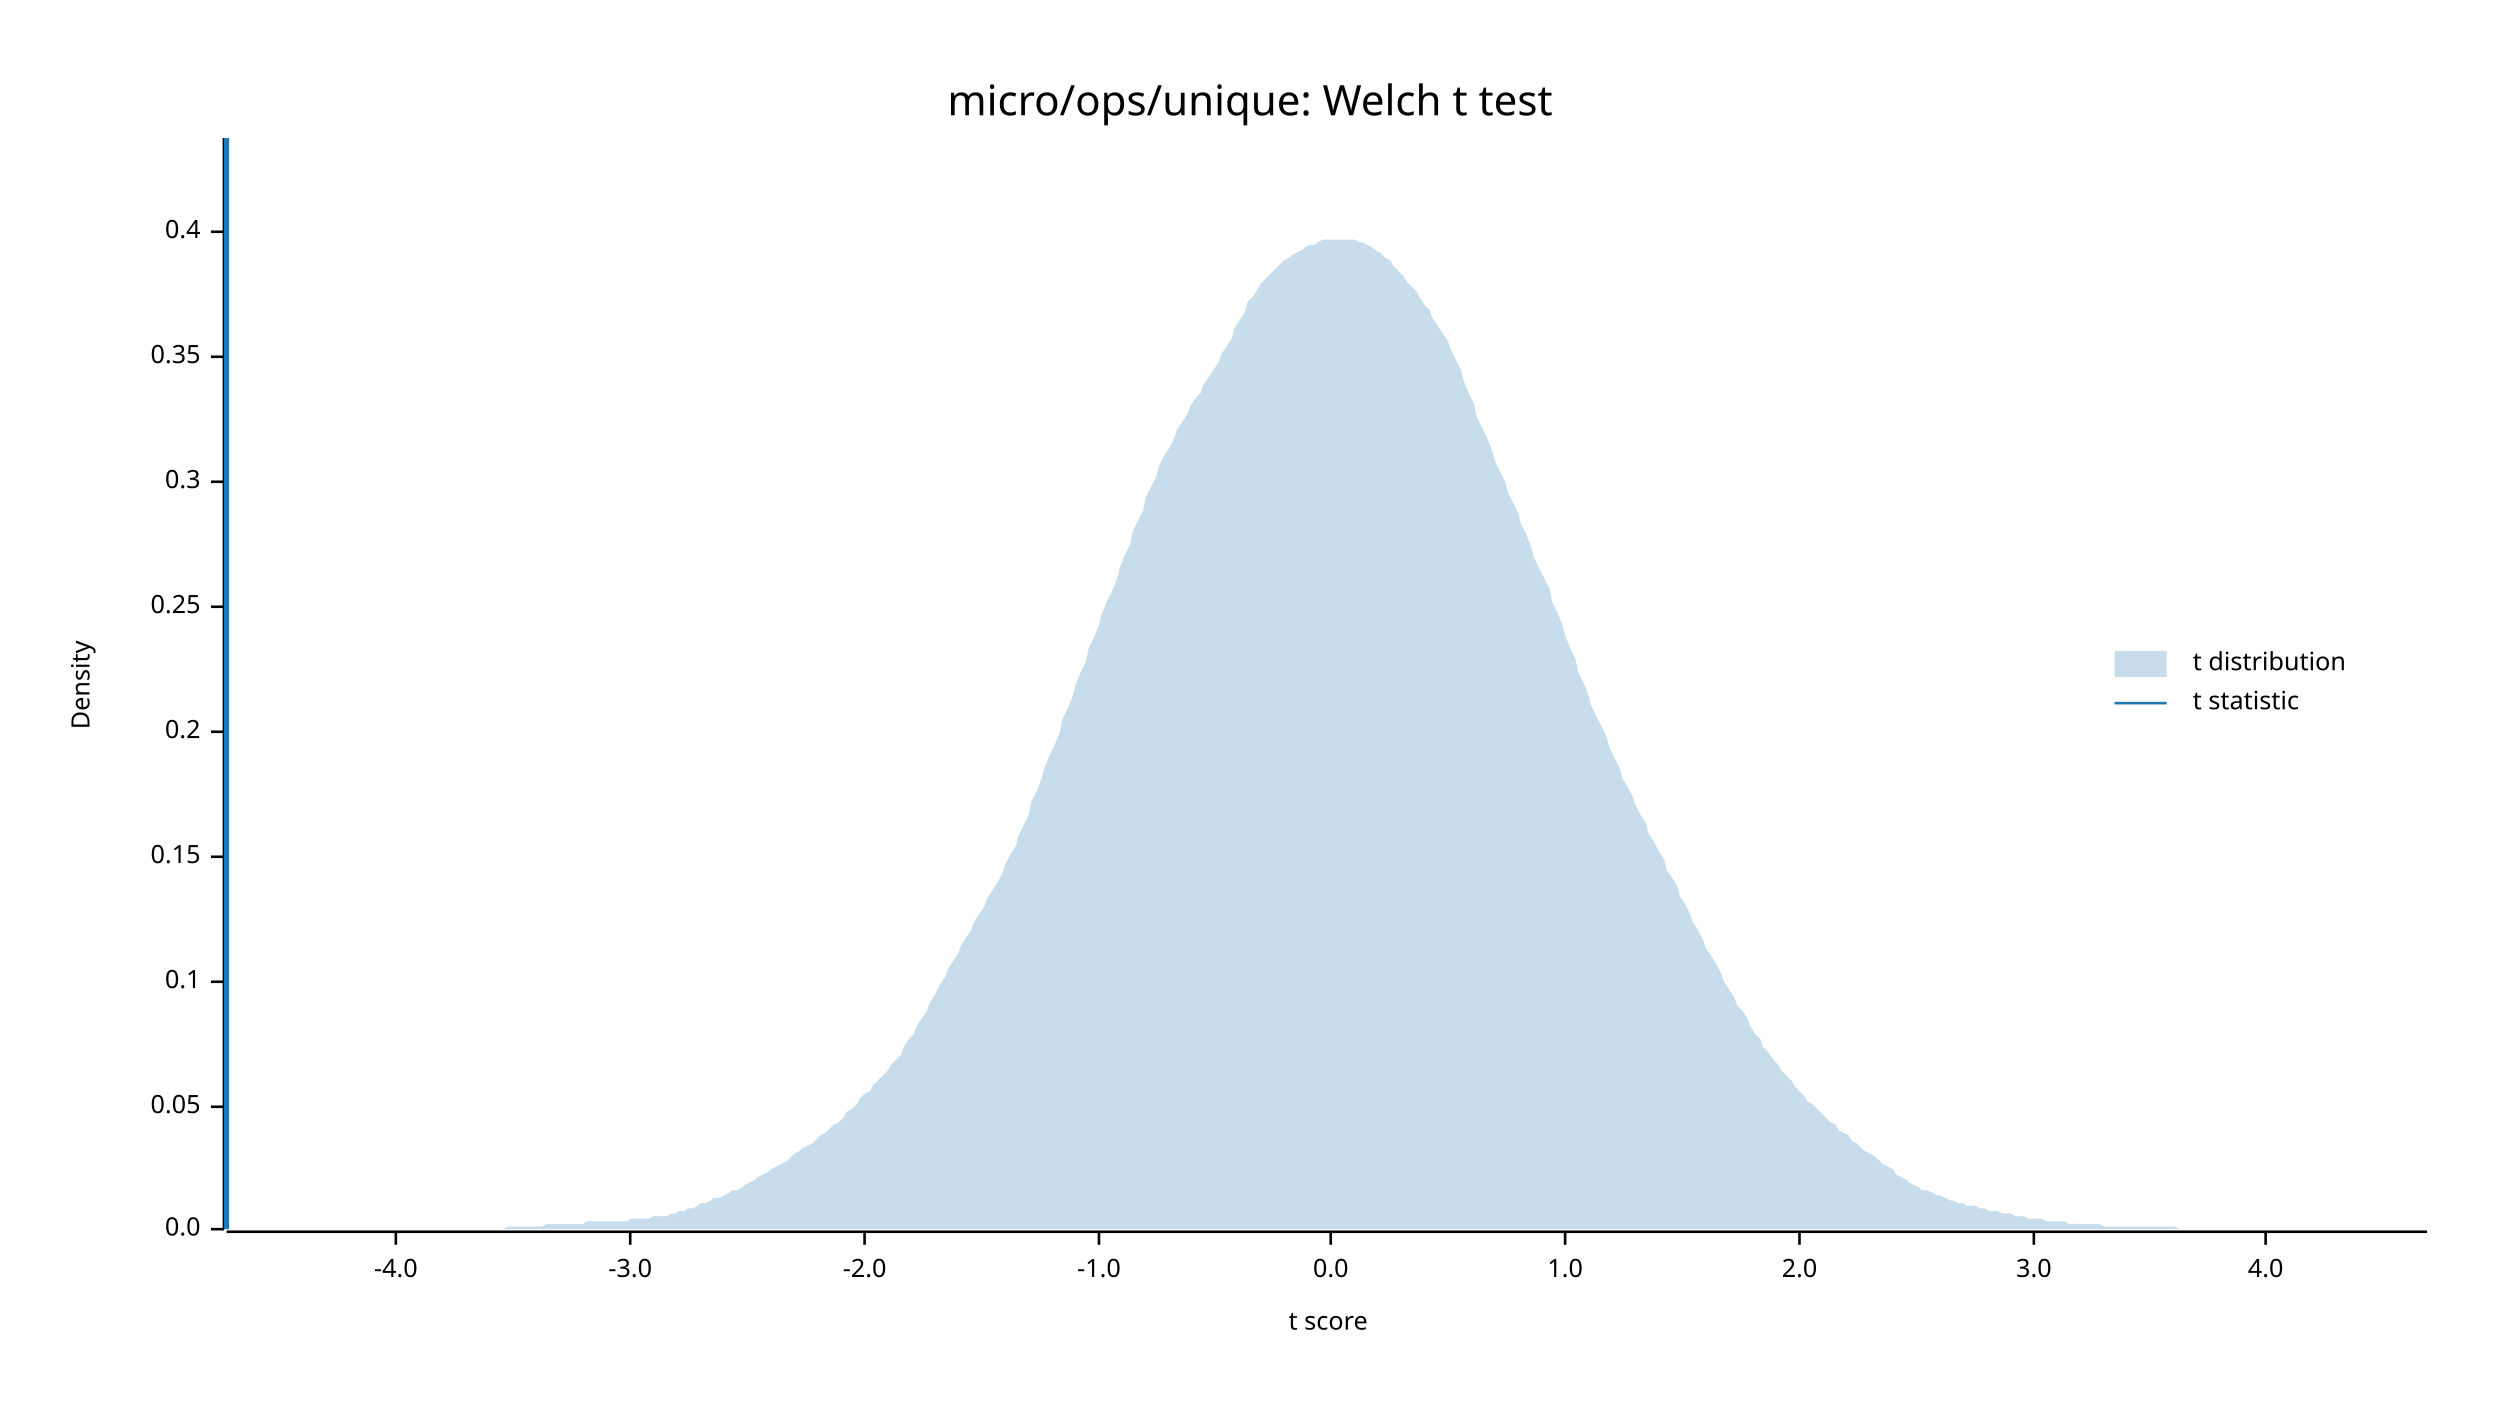
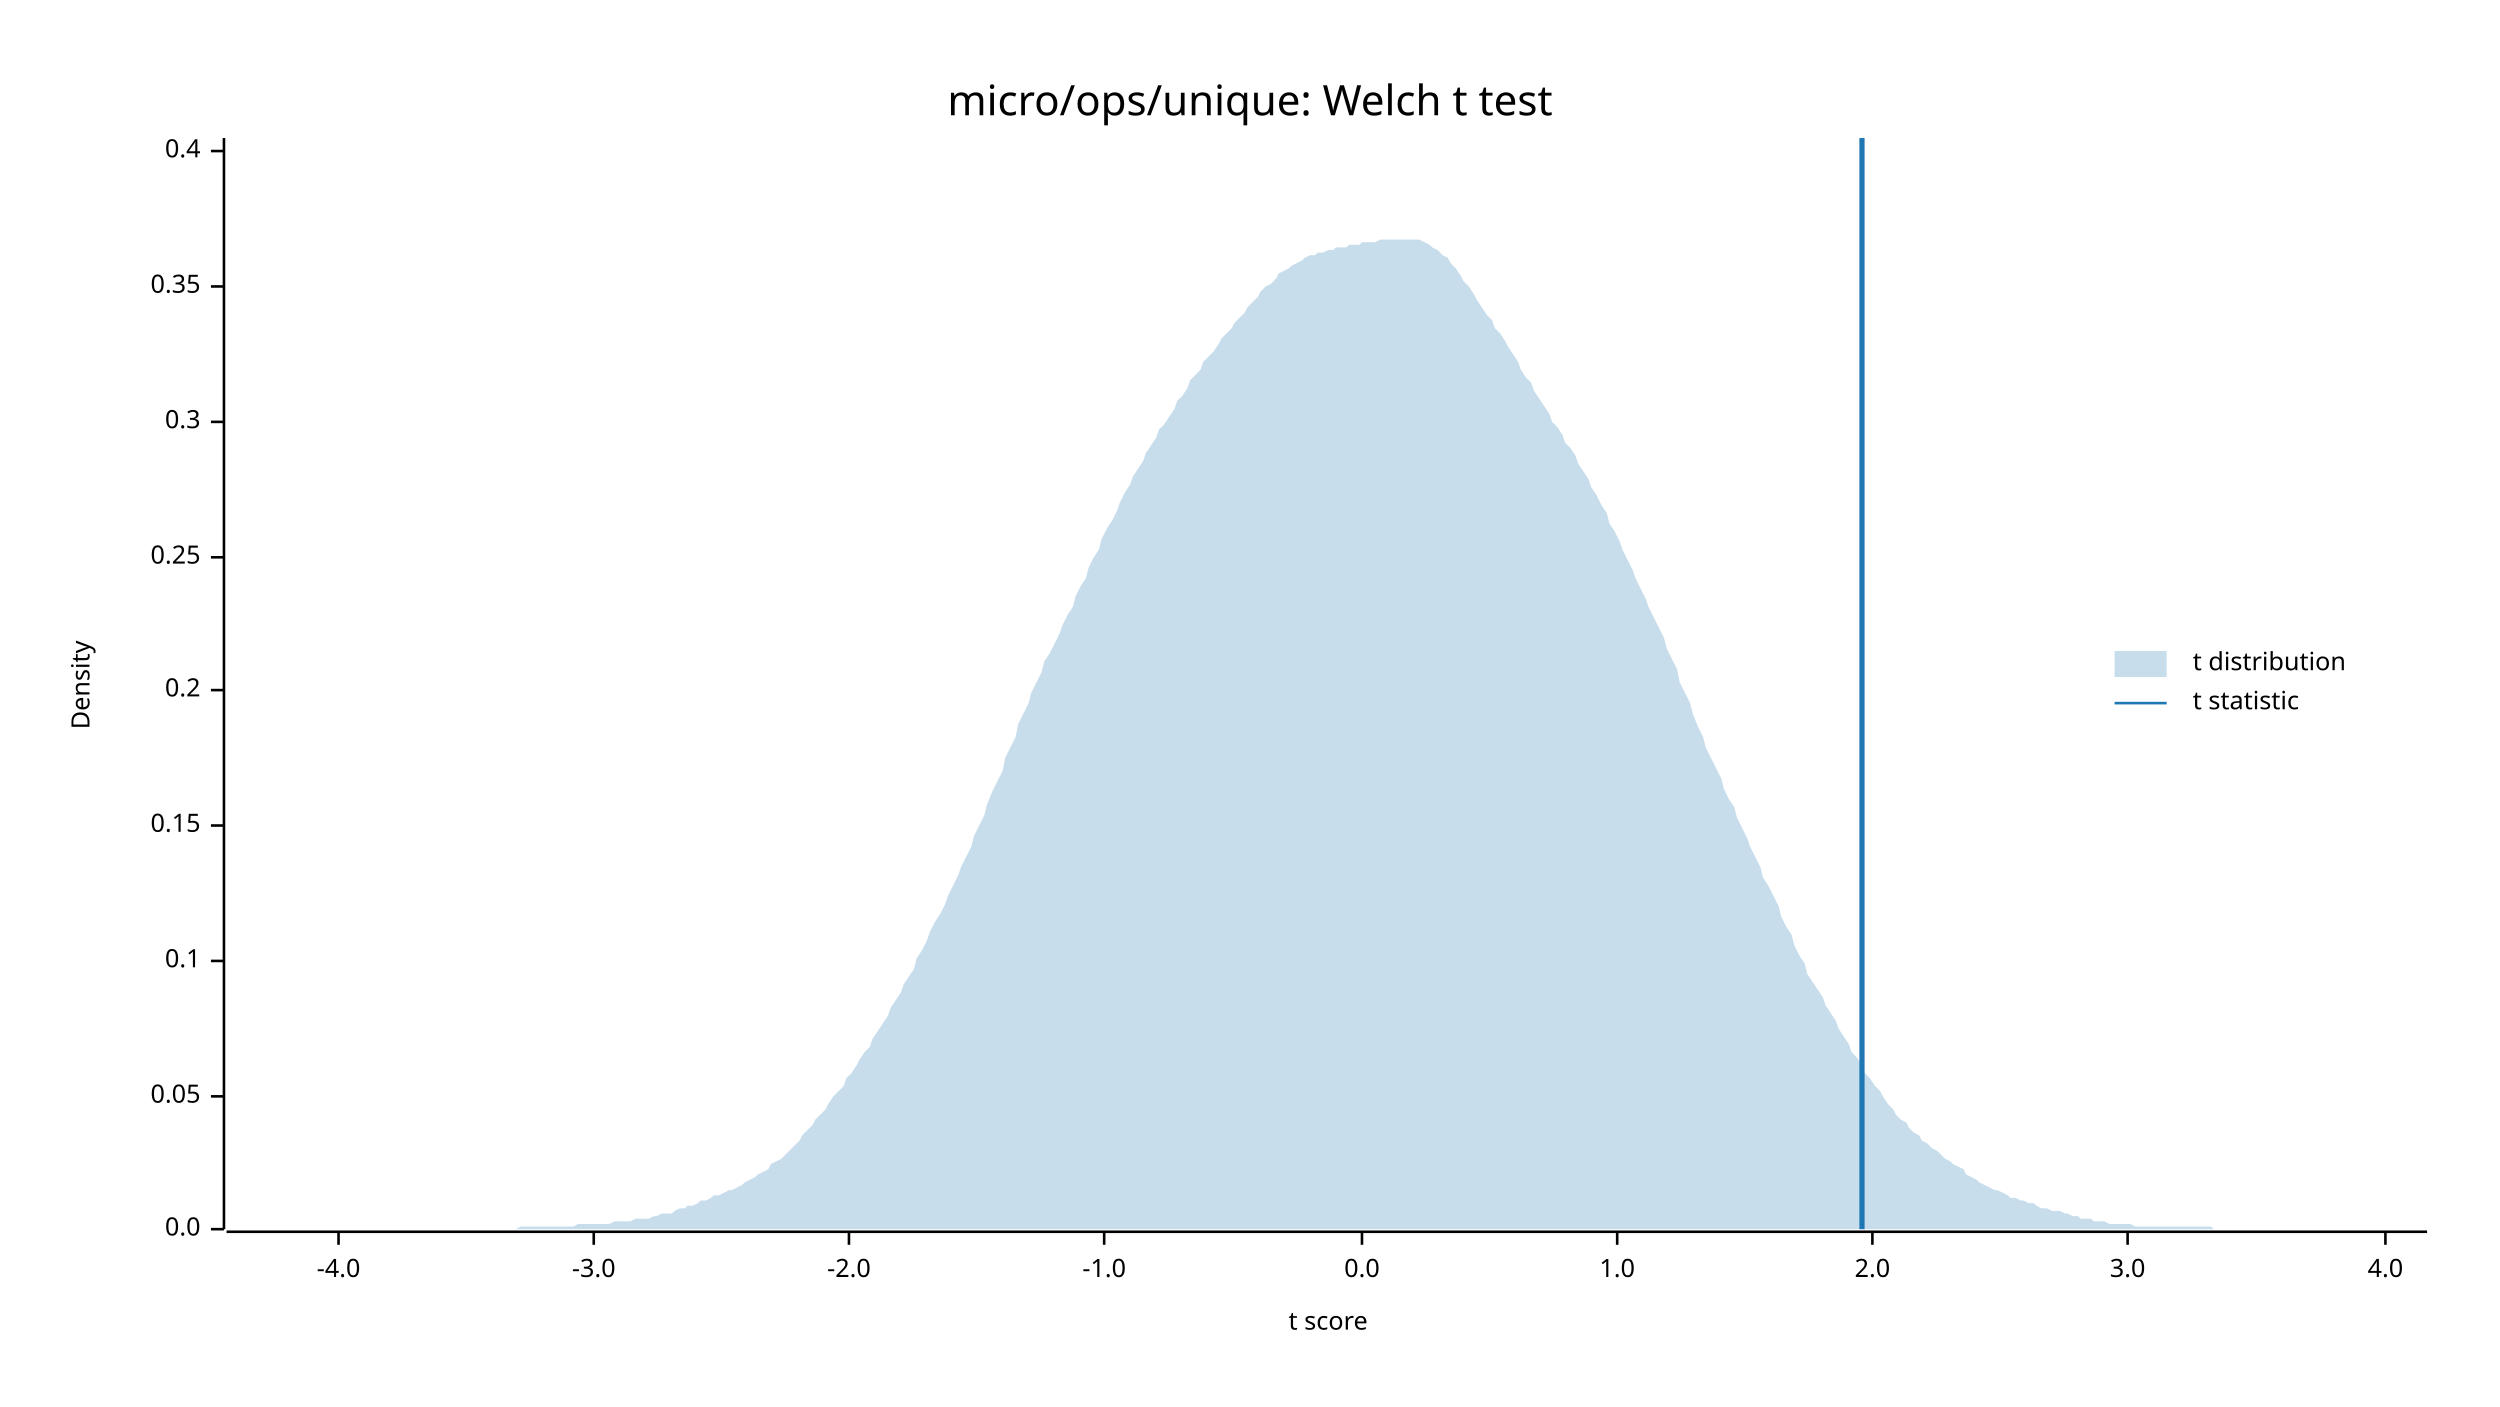
<svg xmlns="http://www.w3.org/2000/svg" width="960" height="540" viewBox="0 0 960 540">
  <text x="480" y="32" dy="0.76em" text-anchor="middle" font-family="sans-serif" font-size="16.129" opacity="1" fill="#000000">
micro/ops/unique: Welch t test
</text>
  <text x="27" y="263" dy="0.76em" text-anchor="middle" font-family="sans-serif" font-size="9.677" opacity="1" fill="#000000" transform="rotate(270, 27, 263)">
Density
</text>
  <text x="510" y="513" dy="-0.5ex" text-anchor="middle" font-family="sans-serif" font-size="9.677" opacity="1" fill="#000000">
t score
</text>
  <polyline fill="none" opacity="1" stroke="#000000" stroke-width="1" points="86,53 86,472 " />
  <text x="77" y="472" dy="0.5ex" text-anchor="end" font-family="sans-serif" font-size="9.677" opacity="1" fill="#000000">
0.0
</text>
  <polyline fill="none" opacity="1" stroke="#000000" stroke-width="1" points="81,472 86,472 " />
-   <text x="77" y="425" dy="0.5ex" text-anchor="end" font-family="sans-serif" font-size="9.677" opacity="1" fill="#000000">
+   <text x="77" y="421" dy="0.5ex" text-anchor="end" font-family="sans-serif" font-size="9.677" opacity="1" fill="#000000">
0.05
</text>
-   <polyline fill="none" opacity="1" stroke="#000000" stroke-width="1" points="81,425 86,425 " />
-   <text x="77" y="377" dy="0.5ex" text-anchor="end" font-family="sans-serif" font-size="9.677" opacity="1" fill="#000000">
+   <polyline fill="none" opacity="1" stroke="#000000" stroke-width="1" points="81,421 86,421 " />
+   <text x="77" y="369" dy="0.5ex" text-anchor="end" font-family="sans-serif" font-size="9.677" opacity="1" fill="#000000">
0.1
</text>
-   <polyline fill="none" opacity="1" stroke="#000000" stroke-width="1" points="81,377 86,377 " />
-   <text x="77" y="329" dy="0.5ex" text-anchor="end" font-family="sans-serif" font-size="9.677" opacity="1" fill="#000000">
+   <polyline fill="none" opacity="1" stroke="#000000" stroke-width="1" points="81,369 86,369 " />
+   <text x="77" y="317" dy="0.5ex" text-anchor="end" font-family="sans-serif" font-size="9.677" opacity="1" fill="#000000">
0.15
</text>
-   <polyline fill="none" opacity="1" stroke="#000000" stroke-width="1" points="81,329 86,329 " />
-   <text x="77" y="281" dy="0.5ex" text-anchor="end" font-family="sans-serif" font-size="9.677" opacity="1" fill="#000000">
+   <polyline fill="none" opacity="1" stroke="#000000" stroke-width="1" points="81,317 86,317 " />
+   <text x="77" y="265" dy="0.5ex" text-anchor="end" font-family="sans-serif" font-size="9.677" opacity="1" fill="#000000">
0.2
</text>
-   <polyline fill="none" opacity="1" stroke="#000000" stroke-width="1" points="81,281 86,281 " />
-   <text x="77" y="233" dy="0.5ex" text-anchor="end" font-family="sans-serif" font-size="9.677" opacity="1" fill="#000000">
+   <polyline fill="none" opacity="1" stroke="#000000" stroke-width="1" points="81,265 86,265 " />
+   <text x="77" y="214" dy="0.5ex" text-anchor="end" font-family="sans-serif" font-size="9.677" opacity="1" fill="#000000">
0.25
</text>
-   <polyline fill="none" opacity="1" stroke="#000000" stroke-width="1" points="81,233 86,233 " />
-   <text x="77" y="185" dy="0.5ex" text-anchor="end" font-family="sans-serif" font-size="9.677" opacity="1" fill="#000000">
+   <polyline fill="none" opacity="1" stroke="#000000" stroke-width="1" points="81,214 86,214 " />
+   <text x="77" y="162" dy="0.5ex" text-anchor="end" font-family="sans-serif" font-size="9.677" opacity="1" fill="#000000">
0.3
</text>
-   <polyline fill="none" opacity="1" stroke="#000000" stroke-width="1" points="81,185 86,185 " />
-   <text x="77" y="137" dy="0.5ex" text-anchor="end" font-family="sans-serif" font-size="9.677" opacity="1" fill="#000000">
+   <polyline fill="none" opacity="1" stroke="#000000" stroke-width="1" points="81,162 86,162 " />
+   <text x="77" y="110" dy="0.5ex" text-anchor="end" font-family="sans-serif" font-size="9.677" opacity="1" fill="#000000">
0.35
</text>
-   <polyline fill="none" opacity="1" stroke="#000000" stroke-width="1" points="81,137 86,137 " />
-   <text x="77" y="89" dy="0.5ex" text-anchor="end" font-family="sans-serif" font-size="9.677" opacity="1" fill="#000000">
+   <polyline fill="none" opacity="1" stroke="#000000" stroke-width="1" points="81,110 86,110 " />
+   <text x="77" y="58" dy="0.5ex" text-anchor="end" font-family="sans-serif" font-size="9.677" opacity="1" fill="#000000">
0.4
</text>
-   <polyline fill="none" opacity="1" stroke="#000000" stroke-width="1" points="81,89 86,89 " />
+   <polyline fill="none" opacity="1" stroke="#000000" stroke-width="1" points="81,58 86,58 " />
  <polyline fill="none" opacity="1" stroke="#000000" stroke-width="1" points="87,473 932,473 " />
-   <text x="152" y="483" dy="0.76em" text-anchor="middle" font-family="sans-serif" font-size="9.677" opacity="1" fill="#000000">
+   <text x="130" y="483" dy="0.76em" text-anchor="middle" font-family="sans-serif" font-size="9.677" opacity="1" fill="#000000">
-4.0
</text>
-   <polyline fill="none" opacity="1" stroke="#000000" stroke-width="1" points="152,473 152,478 " />
-   <text x="242" y="483" dy="0.76em" text-anchor="middle" font-family="sans-serif" font-size="9.677" opacity="1" fill="#000000">
+   <polyline fill="none" opacity="1" stroke="#000000" stroke-width="1" points="130,473 130,478 " />
+   <text x="228" y="483" dy="0.76em" text-anchor="middle" font-family="sans-serif" font-size="9.677" opacity="1" fill="#000000">
-3.0
</text>
-   <polyline fill="none" opacity="1" stroke="#000000" stroke-width="1" points="242,473 242,478 " />
-   <text x="332" y="483" dy="0.76em" text-anchor="middle" font-family="sans-serif" font-size="9.677" opacity="1" fill="#000000">
+   <polyline fill="none" opacity="1" stroke="#000000" stroke-width="1" points="228,473 228,478 " />
+   <text x="326" y="483" dy="0.76em" text-anchor="middle" font-family="sans-serif" font-size="9.677" opacity="1" fill="#000000">
-2.0
</text>
-   <polyline fill="none" opacity="1" stroke="#000000" stroke-width="1" points="332,473 332,478 " />
-   <text x="422" y="483" dy="0.76em" text-anchor="middle" font-family="sans-serif" font-size="9.677" opacity="1" fill="#000000">
+   <polyline fill="none" opacity="1" stroke="#000000" stroke-width="1" points="326,473 326,478 " />
+   <text x="424" y="483" dy="0.76em" text-anchor="middle" font-family="sans-serif" font-size="9.677" opacity="1" fill="#000000">
-1.0
</text>
-   <polyline fill="none" opacity="1" stroke="#000000" stroke-width="1" points="422,473 422,478 " />
-   <text x="511" y="483" dy="0.76em" text-anchor="middle" font-family="sans-serif" font-size="9.677" opacity="1" fill="#000000">
+   <polyline fill="none" opacity="1" stroke="#000000" stroke-width="1" points="424,473 424,478 " />
+   <text x="523" y="483" dy="0.76em" text-anchor="middle" font-family="sans-serif" font-size="9.677" opacity="1" fill="#000000">
0.0
</text>
-   <polyline fill="none" opacity="1" stroke="#000000" stroke-width="1" points="511,473 511,478 " />
-   <text x="601" y="483" dy="0.76em" text-anchor="middle" font-family="sans-serif" font-size="9.677" opacity="1" fill="#000000">
+   <polyline fill="none" opacity="1" stroke="#000000" stroke-width="1" points="523,473 523,478 " />
+   <text x="621" y="483" dy="0.76em" text-anchor="middle" font-family="sans-serif" font-size="9.677" opacity="1" fill="#000000">
1.0
</text>
-   <polyline fill="none" opacity="1" stroke="#000000" stroke-width="1" points="601,473 601,478 " />
-   <text x="691" y="483" dy="0.76em" text-anchor="middle" font-family="sans-serif" font-size="9.677" opacity="1" fill="#000000">
+   <polyline fill="none" opacity="1" stroke="#000000" stroke-width="1" points="621,473 621,478 " />
+   <text x="719" y="483" dy="0.76em" text-anchor="middle" font-family="sans-serif" font-size="9.677" opacity="1" fill="#000000">
2.0
</text>
-   <polyline fill="none" opacity="1" stroke="#000000" stroke-width="1" points="691,473 691,478 " />
-   <text x="781" y="483" dy="0.76em" text-anchor="middle" font-family="sans-serif" font-size="9.677" opacity="1" fill="#000000">
+   <polyline fill="none" opacity="1" stroke="#000000" stroke-width="1" points="719,473 719,478 " />
+   <text x="817" y="483" dy="0.76em" text-anchor="middle" font-family="sans-serif" font-size="9.677" opacity="1" fill="#000000">
3.0
</text>
-   <polyline fill="none" opacity="1" stroke="#000000" stroke-width="1" points="781,473 781,478 " />
-   <text x="870" y="483" dy="0.76em" text-anchor="middle" font-family="sans-serif" font-size="9.677" opacity="1" fill="#000000">
+   <polyline fill="none" opacity="1" stroke="#000000" stroke-width="1" points="817,473 817,478 " />
+   <text x="916" y="483" dy="0.76em" text-anchor="middle" font-family="sans-serif" font-size="9.677" opacity="1" fill="#000000">
4.0
</text>
-   <polyline fill="none" opacity="1" stroke="#000000" stroke-width="1" points="870,473 870,478 " />
-   <polygon opacity="0.25" fill="#1F78B4" points="87,472 88,472 90,472 92,472 93,472 95,472 97,472 98,472 100,472 102,472 103,472 105,472 107,472 109,472 110,472 112,472 114,472 115,472 117,472 119,472 120,472 122,472 124,472 125,472 127,472 129,472 131,472 132,472 134,472 136,472 137,472 139,472 141,472 142,472 144,472 146,472 147,472 149,472 151,472 153,472 154,472 156,472 158,472 159,472 161,472 163,472 164,472 166,472 168,472 169,472 171,472 173,472 175,472 176,472 178,472 180,472 181,472 183,472 185,472 186,472 188,472 190,472 191,472 193,472 195,471 197,471 198,471 200,471 202,471 203,471 205,471 207,471 208,471 210,470 212,470 214,470 215,470 217,470 219,470 220,470 222,470 224,470 225,469 227,469 229,469 230,469 232,469 234,469 236,469 237,469 239,469 241,469 242,468 244,468 246,468 247,468 249,468 251,467 252,467 254,467 256,467 258,466 259,466 261,465 263,465 264,464 266,464 268,463 269,462 271,462 273,461 274,460 276,460 278,459 280,458 281,457 283,457 285,456 286,455 288,454 290,453 291,452 293,451 295,450 296,449 298,448 300,447 302,446 303,445 305,443 307,442 308,441 310,440 312,439 313,438 315,436 317,435 318,434 320,432 322,431 324,429 325,427 327,426 329,424 330,422 332,420 334,419 335,417 337,415 339,413 341,411 342,409 344,407 346,405 347,402 349,399 351,397 352,394 354,391 356,388 357,385 359,382 361,378 363,375 364,372 366,369 368,366 369,363 371,360 373,357 374,354 376,351 378,348 379,345 381,342 383,339 385,335 386,332 388,328 390,325 391,321 393,317 395,313 396,308 398,304 400,299 401,295 403,290 405,286 407,281 408,276 410,272 412,267 413,263 415,258 417,254 418,249 420,245 422,240 423,236 425,231 427,227 429,222 430,218 432,213 434,209 435,204 437,200 439,196 440,191 442,187 444,183 445,179 447,175 449,172 451,168 452,165 454,162 456,159 457,156 459,153 461,151 462,148 464,145 466,142 468,139 469,136 471,133 473,130 474,126 476,123 478,120 479,116 481,114 483,111 484,109 486,107 488,105 490,103 491,102 493,100 495,99 496,98 498,97 500,96 501,95 503,94 505,94 506,93 508,92 510,92 512,92 513,92 515,92 517,92 518,92 520,92 522,93 523,93 525,94 527,95 528,96 530,97 532,99 534,100 535,102 537,104 539,106 540,108 542,110 544,112 545,114 547,117 549,119 550,122 552,125 554,128 556,131 557,134 559,138 561,142 562,146 564,151 566,155 567,160 569,164 571,168 573,173 574,177 576,181 578,185 579,189 581,193 583,197 584,201 586,205 588,210 589,214 591,218 593,222 595,226 596,231 598,235 600,240 601,244 603,249 605,253 606,258 608,262 610,267 611,271 613,275 615,279 617,283 618,287 620,291 622,295 623,299 625,302 627,306 628,309 630,313 632,316 633,320 635,323 637,327 639,330 640,334 642,337 644,340 645,344 647,347 649,351 650,354 652,357 654,361 655,364 657,367 659,370 661,374 662,377 664,380 666,383 667,386 669,388 671,391 672,394 674,397 676,399 677,402 679,404 681,407 683,409 684,411 686,413 688,415 689,417 691,419 693,421 694,423 696,424 698,426 700,428 701,429 703,431 705,432 706,434 708,435 710,436 711,438 713,439 715,441 716,442 718,443 720,444 722,446 723,447 725,448 727,449 728,451 730,452 732,453 733,454 735,455 737,456 738,457 740,457 742,458 744,459 745,459 747,460 749,461 750,461 752,462 754,462 755,463 757,463 759,463 760,464 762,464 764,465 766,465 767,465 769,466 771,466 772,466 774,467 776,467 777,467 779,468 781,468 782,468 784,468 786,469 788,469 789,469 791,469 793,469 794,470 796,470 798,470 799,470 801,470 803,470 804,470 806,470 808,471 810,471 811,471 813,471 815,471 816,471 818,471 820,471 821,471 823,471 825,471 827,471 828,471 830,471 832,471 833,471 835,471 837,472 838,472 840,472 842,472 843,472 845,472 847,472 849,472 850,472 852,472 854,472 855,472 857,472 859,472 860,472 862,472 864,472 865,472 867,472 869,472 871,472 872,472 874,472 876,472 877,472 879,472 881,472 882,472 884,472 886,472 887,472 889,472 891,472 893,472 894,472 896,472 898,472 899,472 901,472 903,472 904,472 906,472 908,472 909,472 911,472 913,472 915,472 916,472 918,472 920,472 921,472 923,472 925,472 926,472 928,472 930,472 932,472 932,472 87,472 " />
-   <polyline fill="none" opacity="1" stroke="#1F78B4" stroke-width="2" points="87,472 87,53 " />
+   <polyline fill="none" opacity="1" stroke="#000000" stroke-width="1" points="916,473 916,478 " />
+   <polygon opacity="0.25" fill="#1F78B4" points="87,472 88,472 90,472 92,472 93,472 95,472 97,472 98,472 100,472 102,472 103,472 105,472 107,472 109,472 110,472 112,472 114,472 115,472 117,472 119,472 120,472 122,472 124,472 125,472 127,472 129,472 131,472 132,472 134,472 136,472 137,472 139,472 141,472 142,472 144,472 146,472 147,472 149,472 151,472 153,472 154,472 156,472 158,472 159,472 161,472 163,472 164,472 166,472 168,472 169,472 171,472 173,472 175,472 176,472 178,472 180,472 181,472 183,472 185,472 186,472 188,472 190,472 191,472 193,472 195,472 197,472 198,472 200,471 202,471 203,471 205,471 207,471 208,471 210,471 212,471 214,471 215,471 217,471 219,471 220,471 222,470 224,470 225,470 227,470 229,470 230,470 232,470 234,470 236,469 237,469 239,469 241,469 242,469 244,468 246,468 247,468 249,468 251,467 252,467 254,466 256,466 258,466 259,465 261,464 263,464 264,463 266,463 268,462 269,461 271,461 273,460 274,459 276,459 278,458 280,457 281,457 283,456 285,455 286,454 288,453 290,452 291,451 293,450 295,449 296,447 298,446 300,445 302,443 303,442 305,440 307,438 308,436 310,434 312,432 313,430 315,428 317,426 318,424 320,421 322,419 324,417 325,414 327,412 329,409 330,407 332,404 334,402 335,399 337,396 339,393 341,390 342,387 344,384 346,381 347,378 349,375 351,372 352,368 354,365 356,361 357,358 359,354 361,351 363,347 364,344 366,340 368,336 369,333 371,329 373,325 374,321 376,317 378,313 379,309 381,304 383,300 385,296 386,291 388,287 390,283 391,278 393,274 395,270 396,266 398,262 400,258 401,254 403,251 405,247 407,243 408,240 410,236 412,233 413,229 415,225 417,222 418,218 420,214 422,211 423,207 425,203 427,200 429,196 430,193 432,189 434,186 435,183 437,180 439,177 440,174 442,171 444,168 445,165 447,163 449,160 451,157 452,154 454,152 456,149 457,146 459,144 461,142 462,139 464,137 466,135 468,132 469,130 471,128 473,126 474,124 476,122 478,120 479,118 481,116 483,114 484,112 486,110 488,109 490,107 491,105 493,104 495,103 496,102 498,101 500,100 501,99 503,98 505,98 506,97 508,97 510,96 512,96 513,95 515,95 517,95 518,94 520,94 522,94 523,93 525,93 527,93 528,93 530,92 532,92 534,92 535,92 537,92 539,92 540,92 542,92 544,92 545,92 547,93 549,94 550,95 552,96 554,98 556,99 557,101 559,103 561,106 562,108 564,110 566,113 567,115 569,118 571,121 573,123 574,126 576,128 578,131 579,133 581,136 583,139 584,142 586,145 588,147 589,150 591,153 593,156 595,159 596,162 598,164 600,167 601,170 603,172 605,175 606,178 608,181 610,184 611,187 613,190 615,194 617,197 618,201 620,204 622,208 623,211 625,215 627,219 628,222 630,226 632,230 633,233 635,237 637,241 639,245 640,249 642,253 644,257 645,262 647,266 649,270 650,274 652,279 654,283 655,287 657,291 659,295 661,299 662,303 664,307 666,310 667,314 669,318 671,322 672,325 674,329 676,333 677,337 679,340 681,344 683,348 684,352 686,356 688,359 689,363 691,367 693,370 694,374 696,377 698,380 700,383 701,386 703,389 705,392 706,395 708,398 710,401 711,404 713,406 715,409 716,412 718,414 720,417 722,419 723,421 725,424 727,426 728,428 730,430 732,431 733,433 735,435 737,436 738,438 740,439 742,441 744,442 745,443 747,445 749,446 750,447 752,448 754,449 755,451 757,452 759,453 760,454 762,455 764,456 766,457 767,457 769,458 771,459 772,460 774,460 776,461 777,461 779,462 781,462 782,463 784,464 786,464 788,465 789,465 791,465 793,466 794,466 796,467 798,467 799,468 801,468 803,468 804,469 806,469 808,469 810,470 811,470 813,470 815,470 816,470 818,470 820,471 821,471 823,471 825,471 827,471 828,471 830,471 832,471 833,471 835,471 837,471 838,471 840,471 842,471 843,471 845,471 847,471 849,471 850,472 852,472 854,472 855,472 857,472 859,472 860,472 862,472 864,472 865,472 867,472 869,472 871,472 872,472 874,472 876,472 877,472 879,472 881,472 882,472 884,472 886,472 887,472 889,472 891,472 893,472 894,472 896,472 898,472 899,472 901,472 903,472 904,472 906,472 908,472 909,472 911,472 913,472 915,472 916,472 918,472 920,472 921,472 923,472 925,472 926,472 928,472 930,472 932,472 932,472 87,472 " />
+   <polyline fill="none" opacity="1" stroke="#1F78B4" stroke-width="2" points="715,472 715,53 " />
  <text x="842" y="250" dy="0.76em" text-anchor="start" font-family="sans-serif" font-size="9.677" opacity="1" fill="#000000">
t distribution
</text>
  <text x="842" y="265" dy="0.76em" text-anchor="start" font-family="sans-serif" font-size="9.677" opacity="1" fill="#000000">
t statistic
</text>
  <rect x="812" y="250" width="20" height="10" opacity="0.25" fill="#1F78B4" stroke="none" />
  <polyline fill="none" opacity="1" stroke="#1F78B4" stroke-width="1" points="812,270 832,270 " />
</svg>
